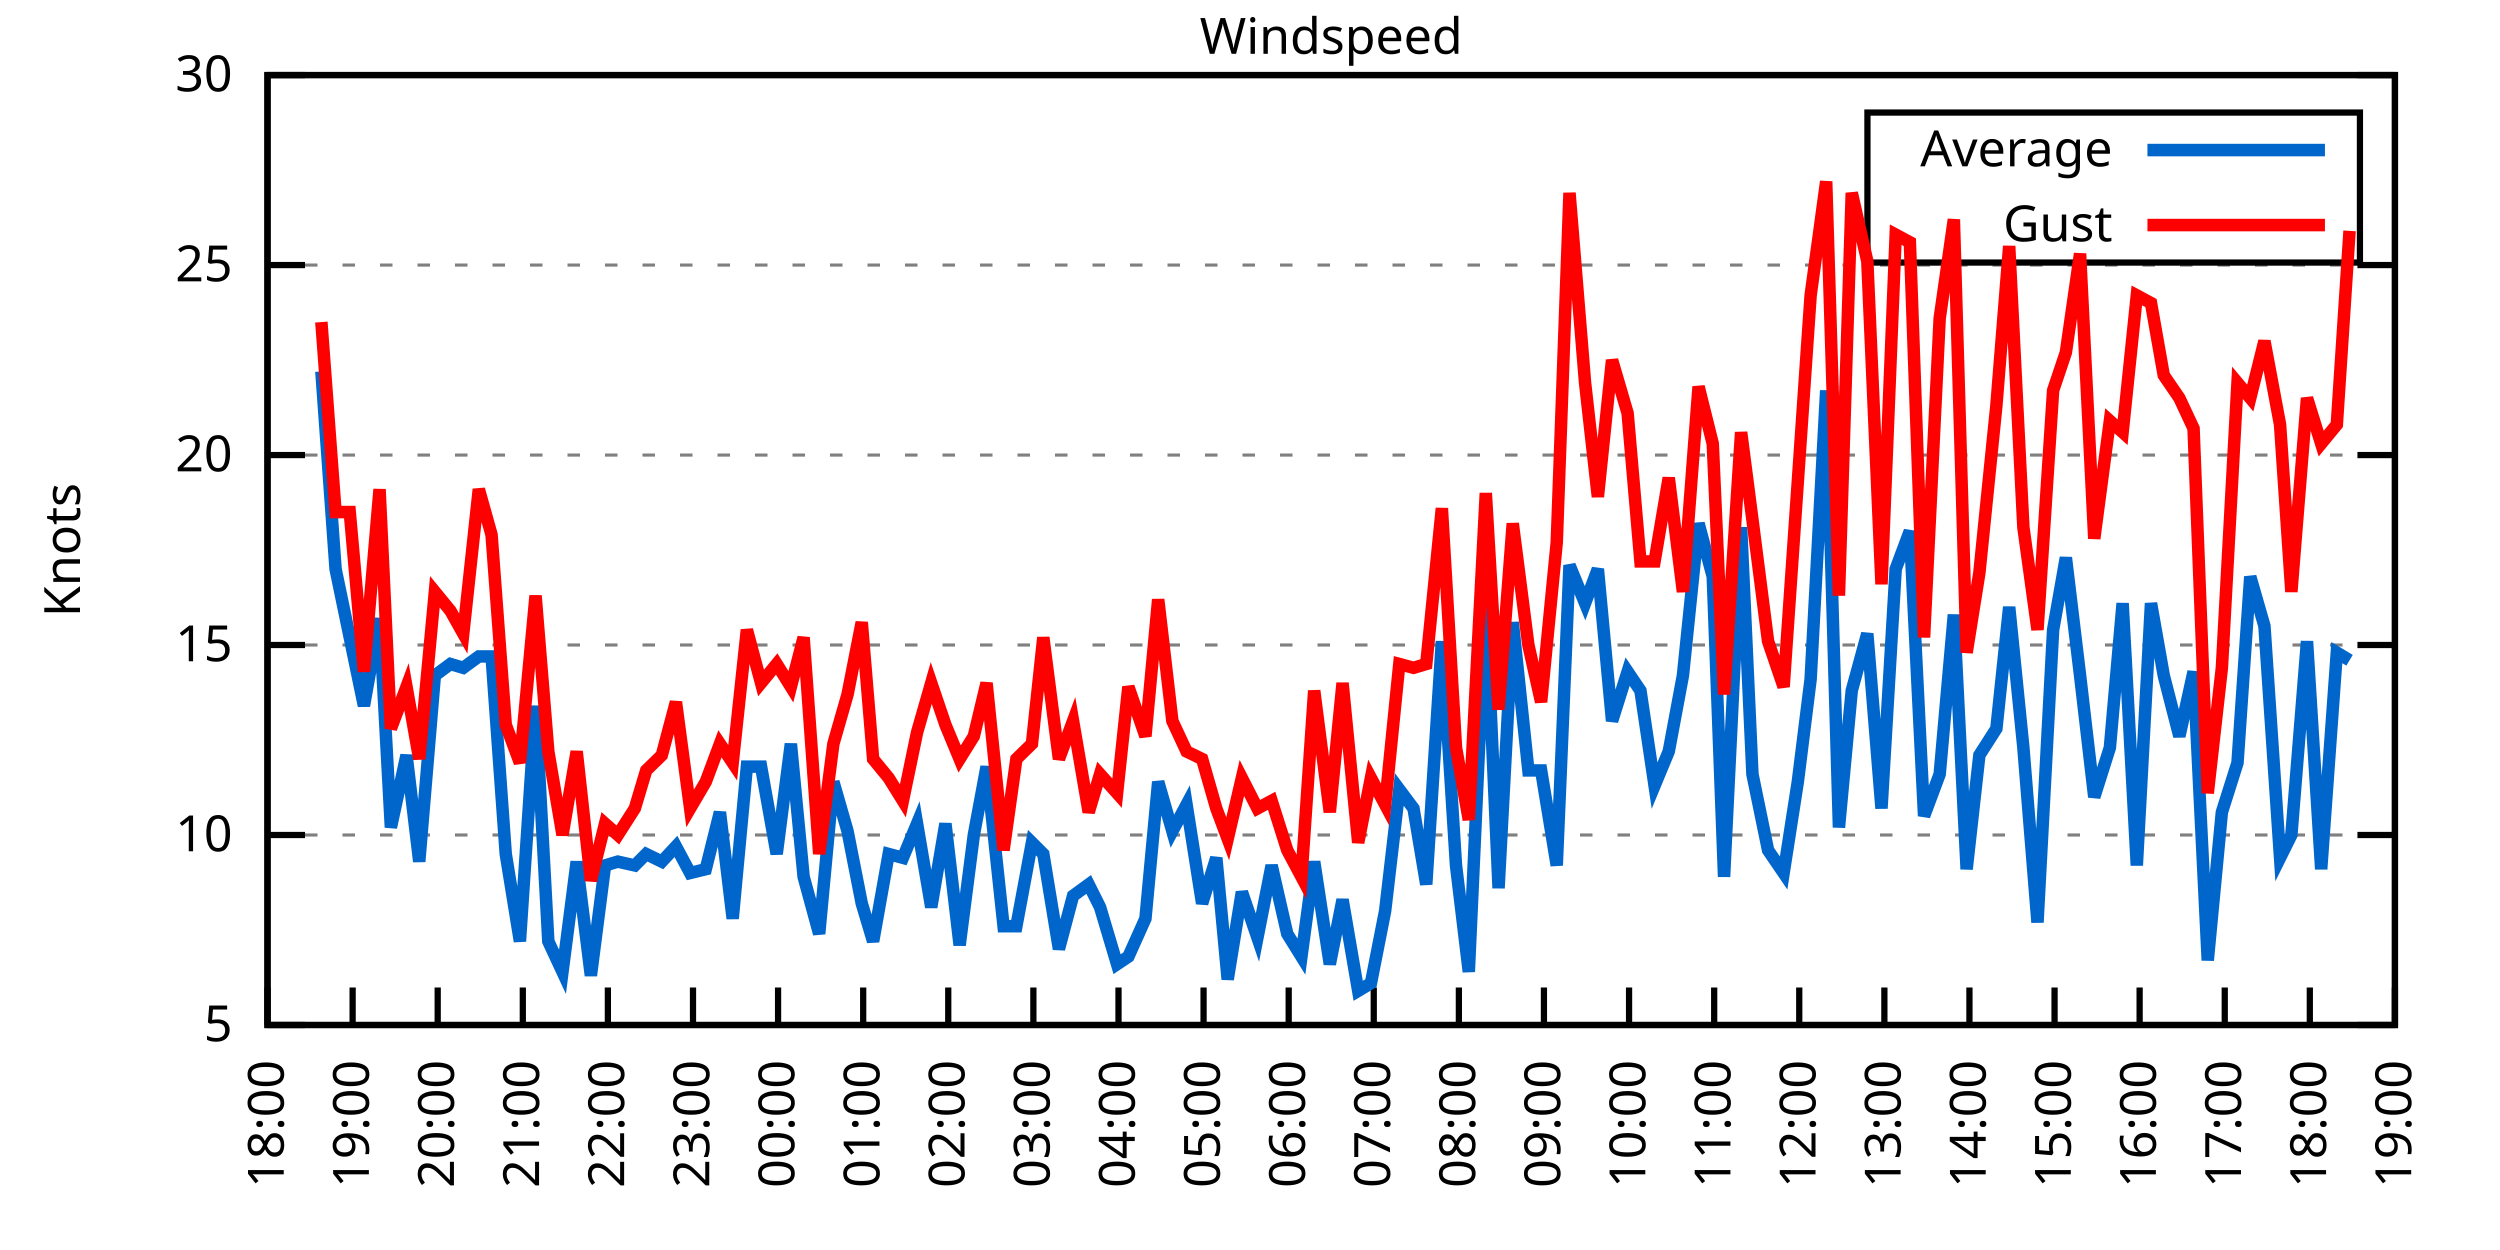
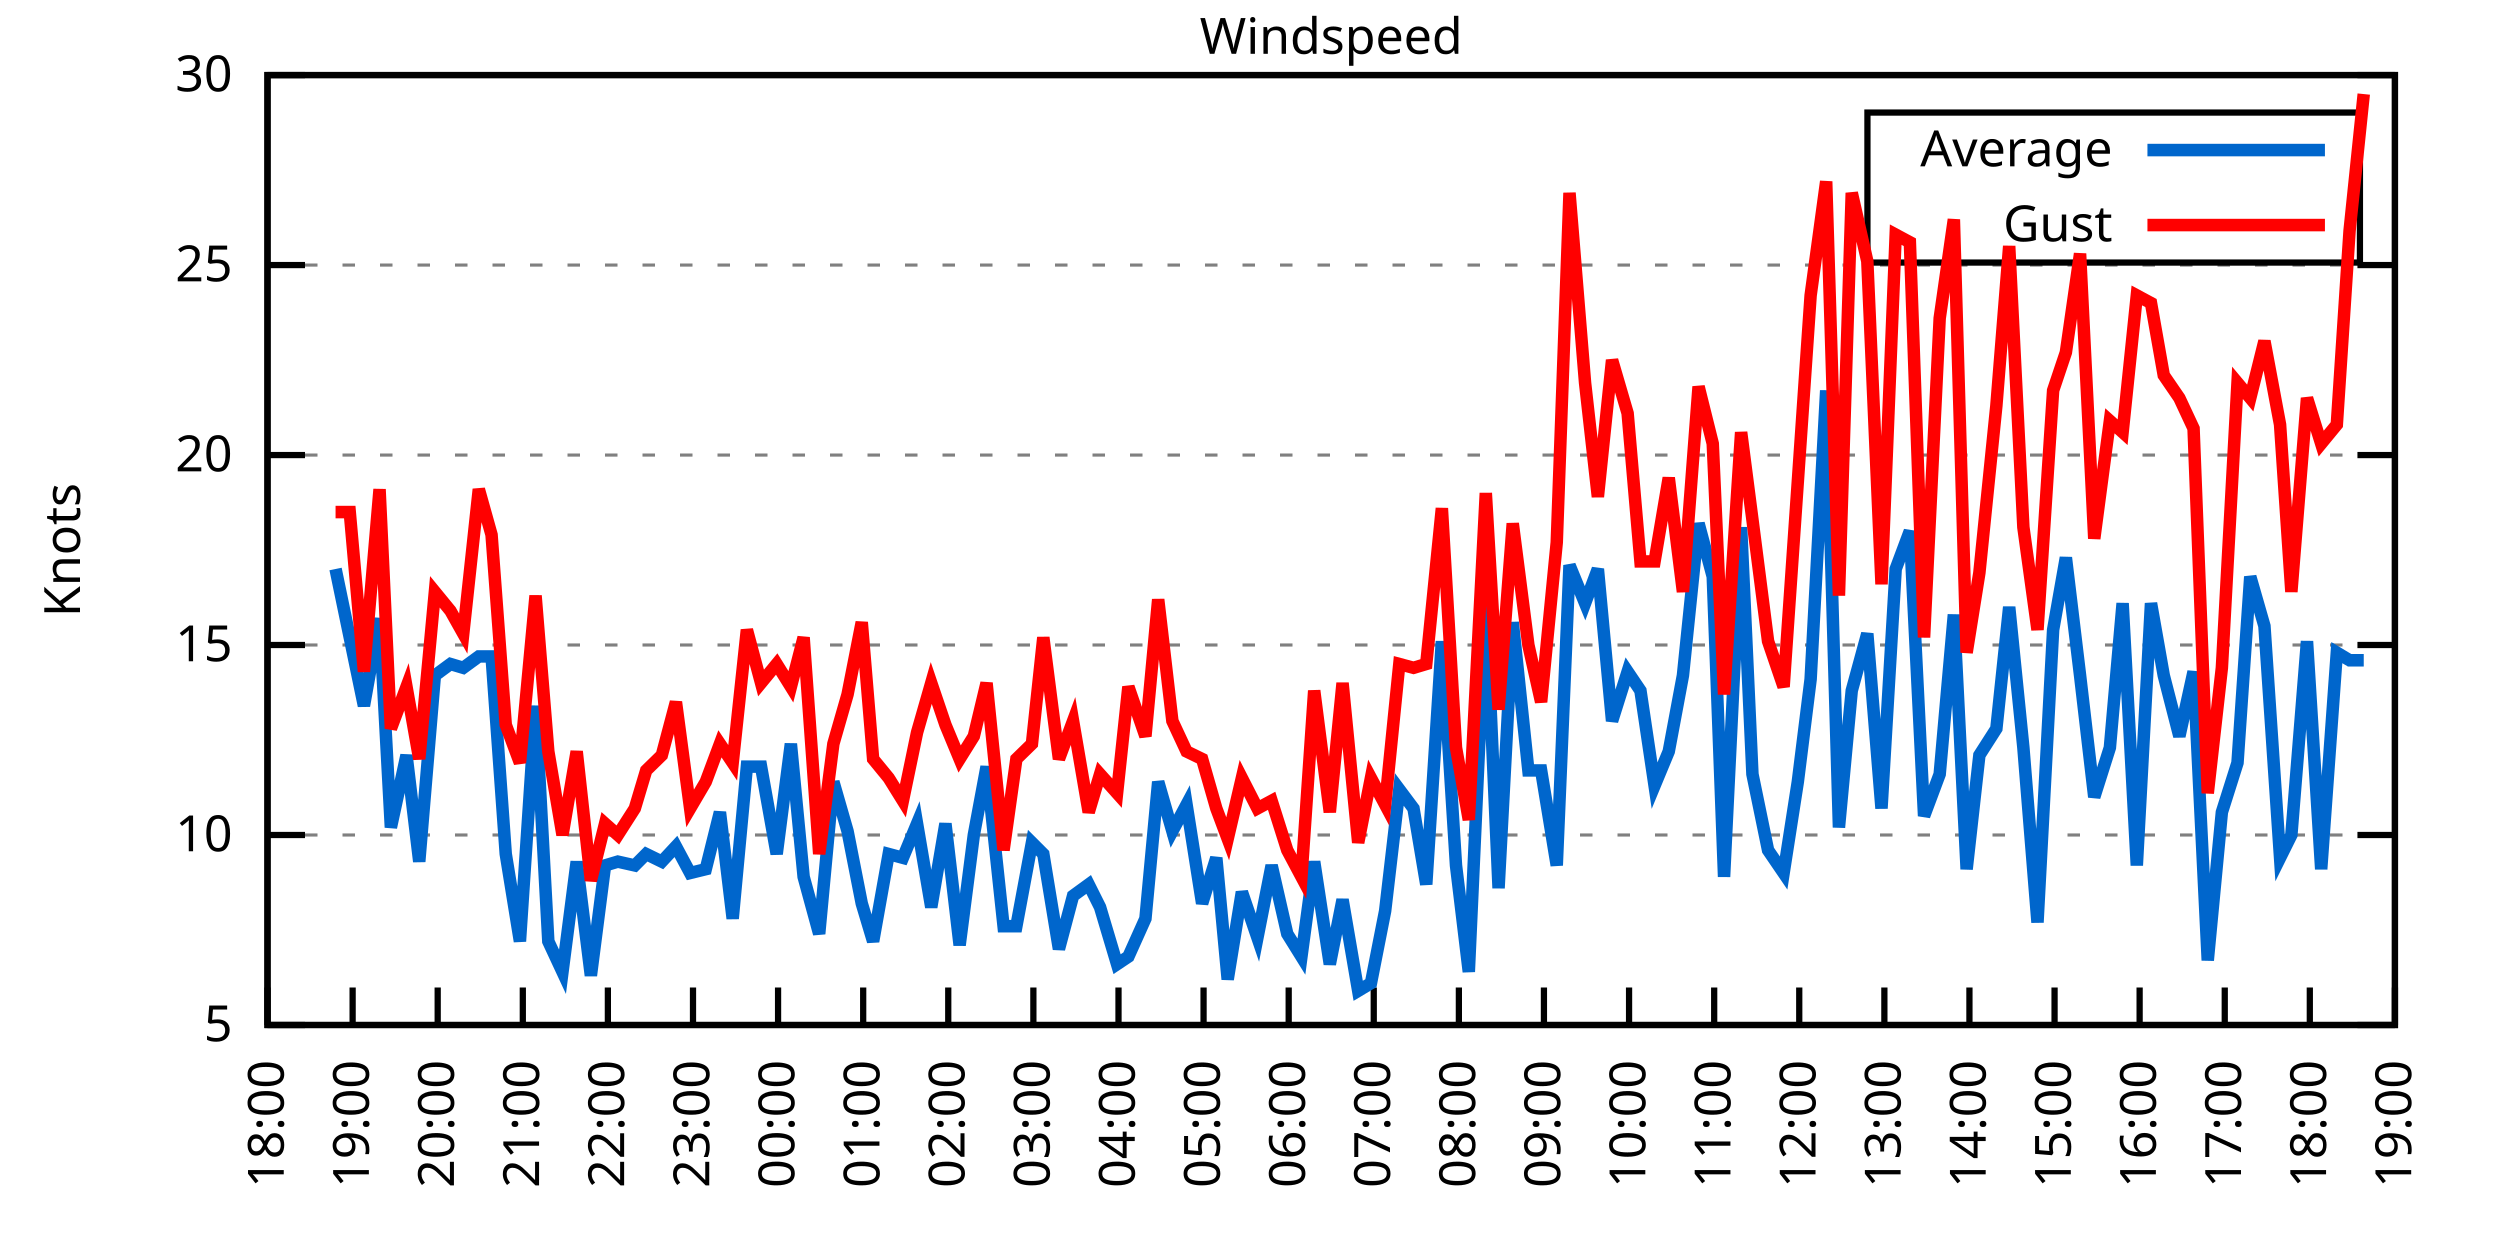
<svg xmlns="http://www.w3.org/2000/svg" xmlns:xlink="http://www.w3.org/1999/xlink" width="400" height="200" viewBox="0 0 400 200">
  <g id="gnuplot_canvas">
    <rect x="0" y="0" width="400" height="200" fill="none" />
    <defs>
      <circle id="gpDot" r="0.5" stroke-width="0.5" stroke="currentColor" />
      <path id="gpPt0" stroke-width="0.333" stroke="currentColor" d="M-1,0 h2 M0,-1 v2" />
      <path id="gpPt1" stroke-width="0.333" stroke="currentColor" d="M-1,-1 L1,1 M1,-1 L-1,1" />
      <path id="gpPt2" stroke-width="0.333" stroke="currentColor" d="M-1,0 L1,0 M0,-1 L0,1 M-1,-1 L1,1 M-1,1 L1,-1" />
      <rect id="gpPt3" stroke-width="0.333" stroke="currentColor" x="-1" y="-1" width="2" height="2" />
      <rect id="gpPt4" stroke-width="0.333" stroke="currentColor" fill="currentColor" x="-1" y="-1" width="2" height="2" />
      <circle id="gpPt5" stroke-width="0.333" stroke="currentColor" cx="0" cy="0" r="1" />
      <use xlink:href="#gpPt5" id="gpPt6" fill="currentColor" stroke="none" />
      <path id="gpPt7" stroke-width="0.333" stroke="currentColor" d="M0,-1.33 L-1.33,0.67 L1.33,0.67 z" />
      <use xlink:href="#gpPt7" id="gpPt8" fill="currentColor" stroke="none" />
      <use xlink:href="#gpPt7" id="gpPt9" stroke="currentColor" transform="rotate(180)" />
      <use xlink:href="#gpPt9" id="gpPt10" fill="currentColor" stroke="none" />
      <use xlink:href="#gpPt3" id="gpPt11" stroke="currentColor" transform="rotate(45)" />
      <use xlink:href="#gpPt11" id="gpPt12" fill="currentColor" stroke="none" />
      <path id="gpPt13" stroke-width="0.333" stroke="currentColor" d="M0,1.330 L1.265,0.411 L0.782,-1.067 L-0.782,-1.076 L-1.265,0.411 z" />
      <use xlink:href="#gpPt13" id="gpPt14" fill="currentColor" stroke="none" />
      <filter id="textbox" filterUnits="objectBoundingBox" x="0" y="0" height="1" width="1">
        <feFlood flood-color="white" flood-opacity="1" result="bgnd" />
        <feComposite in="SourceGraphic" in2="bgnd" operator="atop" />
      </filter>
      <filter id="greybox" filterUnits="objectBoundingBox" x="0" y="0" height="1" width="1">
        <feFlood flood-color="lightgrey" flood-opacity="1" result="grey" />
        <feComposite in="SourceGraphic" in2="grey" operator="atop" />
      </filter>
    </defs>
    <g fill="none" color="white" stroke="currentColor" stroke-width="1.00" stroke-linecap="butt" stroke-linejoin="miter">
</g>
    <g fill="none" color="black" stroke="currentColor" stroke-width="1.00" stroke-linecap="butt" stroke-linejoin="miter">
      <g stroke="none" shape-rendering="crispEdges">
        <polygon fill="rgb(255, 255, 255)" points="42.80,164.00 383.18,164.00 383.18,12.02 42.80,12.02 " />
      </g>
    </g>
    <g fill="none" color="black" stroke="currentColor" stroke-width="1.00" stroke-linecap="butt" stroke-linejoin="miter">
</g>
    <g fill="none" color="black" stroke="black" stroke-width="0.50" stroke-linecap="butt" stroke-linejoin="miter">
</g>
    <g fill="none" color="gray" stroke="currentColor" stroke-width="0.50" stroke-linecap="butt" stroke-linejoin="miter">
      <path stroke="gray" stroke-dasharray="2,4" class="gridline" d="M42.80,164.00 L383.19,164.00  " />
    </g>
    <g fill="none" color="gray" stroke="gray" stroke-width="1.00" stroke-linecap="butt" stroke-linejoin="miter">
</g>
    <g fill="none" color="black" stroke="currentColor" stroke-width="1.00" stroke-linecap="butt" stroke-linejoin="miter">
      <path stroke="black" d="M42.80,164.00 L48.80,164.00 M383.19,164.00 L377.19,164.00  " />
      <g transform="translate(37.20,166.60)" stroke="none" fill="black" font-family="Sans" font-size="8.00" text-anchor="end">
        <text>
          <tspan font-family="Sans"> 5</tspan>
        </text>
      </g>
    </g>
    <g fill="none" color="black" stroke="currentColor" stroke-width="1.00" stroke-linecap="butt" stroke-linejoin="miter">
</g>
    <g fill="none" color="black" stroke="black" stroke-width="0.50" stroke-linecap="butt" stroke-linejoin="miter">
</g>
    <g fill="none" color="gray" stroke="currentColor" stroke-width="0.50" stroke-linecap="butt" stroke-linejoin="miter">
      <path stroke="gray" stroke-dasharray="2,4" class="gridline" d="M42.80,133.60 L383.19,133.60  " />
    </g>
    <g fill="none" color="gray" stroke="gray" stroke-width="1.00" stroke-linecap="butt" stroke-linejoin="miter">
</g>
    <g fill="none" color="black" stroke="currentColor" stroke-width="1.00" stroke-linecap="butt" stroke-linejoin="miter">
      <path stroke="black" d="M42.80,133.60 L48.80,133.60 M383.19,133.60 L377.19,133.60  " />
      <g transform="translate(37.20,136.20)" stroke="none" fill="black" font-family="Sans" font-size="8.00" text-anchor="end">
        <text>
          <tspan font-family="Sans"> 10</tspan>
        </text>
      </g>
    </g>
    <g fill="none" color="black" stroke="currentColor" stroke-width="1.00" stroke-linecap="butt" stroke-linejoin="miter">
</g>
    <g fill="none" color="black" stroke="black" stroke-width="0.50" stroke-linecap="butt" stroke-linejoin="miter">
</g>
    <g fill="none" color="gray" stroke="currentColor" stroke-width="0.50" stroke-linecap="butt" stroke-linejoin="miter">
      <path stroke="gray" stroke-dasharray="2,4" class="gridline" d="M42.80,103.20 L383.19,103.20  " />
    </g>
    <g fill="none" color="gray" stroke="gray" stroke-width="1.00" stroke-linecap="butt" stroke-linejoin="miter">
</g>
    <g fill="none" color="black" stroke="currentColor" stroke-width="1.00" stroke-linecap="butt" stroke-linejoin="miter">
      <path stroke="black" d="M42.80,103.20 L48.80,103.20 M383.19,103.20 L377.19,103.20  " />
      <g transform="translate(37.20,105.80)" stroke="none" fill="black" font-family="Sans" font-size="8.00" text-anchor="end">
        <text>
          <tspan font-family="Sans"> 15</tspan>
        </text>
      </g>
    </g>
    <g fill="none" color="black" stroke="currentColor" stroke-width="1.00" stroke-linecap="butt" stroke-linejoin="miter">
</g>
    <g fill="none" color="black" stroke="black" stroke-width="0.50" stroke-linecap="butt" stroke-linejoin="miter">
</g>
    <g fill="none" color="gray" stroke="currentColor" stroke-width="0.50" stroke-linecap="butt" stroke-linejoin="miter">
      <path stroke="gray" stroke-dasharray="2,4" class="gridline" d="M42.80,72.81 L383.19,72.81  " />
    </g>
    <g fill="none" color="gray" stroke="gray" stroke-width="1.00" stroke-linecap="butt" stroke-linejoin="miter">
</g>
    <g fill="none" color="black" stroke="currentColor" stroke-width="1.00" stroke-linecap="butt" stroke-linejoin="miter">
      <path stroke="black" d="M42.80,72.81 L48.80,72.81 M383.19,72.81 L377.19,72.81  " />
      <g transform="translate(37.20,75.41)" stroke="none" fill="black" font-family="Sans" font-size="8.00" text-anchor="end">
        <text>
          <tspan font-family="Sans"> 20</tspan>
        </text>
      </g>
    </g>
    <g fill="none" color="black" stroke="currentColor" stroke-width="1.00" stroke-linecap="butt" stroke-linejoin="miter">
</g>
    <g fill="none" color="black" stroke="black" stroke-width="0.50" stroke-linecap="butt" stroke-linejoin="miter">
</g>
    <g fill="none" color="gray" stroke="currentColor" stroke-width="0.50" stroke-linecap="butt" stroke-linejoin="miter">
      <path stroke="gray" stroke-dasharray="2,4" class="gridline" d="M42.80,42.41 L383.19,42.41  " />
    </g>
    <g fill="none" color="gray" stroke="gray" stroke-width="1.00" stroke-linecap="butt" stroke-linejoin="miter">
</g>
    <g fill="none" color="black" stroke="currentColor" stroke-width="1.00" stroke-linecap="butt" stroke-linejoin="miter">
      <path stroke="black" d="M42.80,42.41 L48.80,42.41 M383.19,42.41 L377.19,42.41  " />
      <g transform="translate(37.20,45.01)" stroke="none" fill="black" font-family="Sans" font-size="8.00" text-anchor="end">
        <text>
          <tspan font-family="Sans"> 25</tspan>
        </text>
      </g>
    </g>
    <g fill="none" color="black" stroke="currentColor" stroke-width="1.00" stroke-linecap="butt" stroke-linejoin="miter">
</g>
    <g fill="none" color="black" stroke="black" stroke-width="0.50" stroke-linecap="butt" stroke-linejoin="miter">
</g>
    <g fill="none" color="gray" stroke="currentColor" stroke-width="0.50" stroke-linecap="butt" stroke-linejoin="miter">
      <path stroke="gray" stroke-dasharray="2,4" class="gridline" d="M42.80,12.01 L383.19,12.01  " />
    </g>
    <g fill="none" color="gray" stroke="gray" stroke-width="1.00" stroke-linecap="butt" stroke-linejoin="miter">
</g>
    <g fill="none" color="black" stroke="currentColor" stroke-width="1.00" stroke-linecap="butt" stroke-linejoin="miter">
      <path stroke="black" d="M42.80,12.01 L48.80,12.01 M383.19,12.01 L377.19,12.01  " />
      <g transform="translate(37.20,14.61)" stroke="none" fill="black" font-family="Sans" font-size="8.00" text-anchor="end">
        <text>
          <tspan font-family="Sans"> 30</tspan>
        </text>
      </g>
    </g>
    <g fill="none" color="black" stroke="currentColor" stroke-width="1.00" stroke-linecap="butt" stroke-linejoin="miter">
      <path stroke="black" d="M42.80,164.00 L42.80,158.00  " />
      <g transform="translate(45.40,169.60) rotate(270.00)" stroke="none" fill="black" font-family="Sans" font-size="8.00" text-anchor="end">
        <text>
          <tspan font-family="Sans">18:00</tspan>
        </text>
      </g>
    </g>
    <g fill="none" color="black" stroke="currentColor" stroke-width="1.00" stroke-linecap="butt" stroke-linejoin="miter">
      <path stroke="black" d="M56.42,164.00 L56.42,158.00  " />
      <g transform="translate(59.02,169.60) rotate(270.00)" stroke="none" fill="black" font-family="Sans" font-size="8.00" text-anchor="end">
        <text>
          <tspan font-family="Sans">19:00</tspan>
        </text>
      </g>
    </g>
    <g fill="none" color="black" stroke="currentColor" stroke-width="1.00" stroke-linecap="butt" stroke-linejoin="miter">
      <path stroke="black" d="M70.03,164.00 L70.03,158.00  " />
      <g transform="translate(72.63,169.60) rotate(270.00)" stroke="none" fill="black" font-family="Sans" font-size="8.00" text-anchor="end">
        <text>
          <tspan font-family="Sans">20:00</tspan>
        </text>
      </g>
    </g>
    <g fill="none" color="black" stroke="currentColor" stroke-width="1.00" stroke-linecap="butt" stroke-linejoin="miter">
      <path stroke="black" d="M83.65,164.00 L83.65,158.00  " />
      <g transform="translate(86.25,169.60) rotate(270.00)" stroke="none" fill="black" font-family="Sans" font-size="8.00" text-anchor="end">
        <text>
          <tspan font-family="Sans">21:00</tspan>
        </text>
      </g>
    </g>
    <g fill="none" color="black" stroke="currentColor" stroke-width="1.00" stroke-linecap="butt" stroke-linejoin="miter">
      <path stroke="black" d="M97.26,164.00 L97.26,158.00  " />
      <g transform="translate(99.86,169.60) rotate(270.00)" stroke="none" fill="black" font-family="Sans" font-size="8.00" text-anchor="end">
        <text>
          <tspan font-family="Sans">22:00</tspan>
        </text>
      </g>
    </g>
    <g fill="none" color="black" stroke="currentColor" stroke-width="1.00" stroke-linecap="butt" stroke-linejoin="miter">
      <path stroke="black" d="M110.88,164.00 L110.88,158.00  " />
      <g transform="translate(113.48,169.60) rotate(270.00)" stroke="none" fill="black" font-family="Sans" font-size="8.00" text-anchor="end">
        <text>
          <tspan font-family="Sans">23:00</tspan>
        </text>
      </g>
    </g>
    <g fill="none" color="black" stroke="currentColor" stroke-width="1.00" stroke-linecap="butt" stroke-linejoin="miter">
      <path stroke="black" d="M124.49,164.00 L124.49,158.00  " />
      <g transform="translate(127.09,169.60) rotate(270.00)" stroke="none" fill="black" font-family="Sans" font-size="8.00" text-anchor="end">
        <text>
          <tspan font-family="Sans">00:00</tspan>
        </text>
      </g>
    </g>
    <g fill="none" color="black" stroke="currentColor" stroke-width="1.00" stroke-linecap="butt" stroke-linejoin="miter">
      <path stroke="black" d="M138.11,164.00 L138.11,158.00  " />
      <g transform="translate(140.71,169.60) rotate(270.00)" stroke="none" fill="black" font-family="Sans" font-size="8.00" text-anchor="end">
        <text>
          <tspan font-family="Sans">01:00</tspan>
        </text>
      </g>
    </g>
    <g fill="none" color="black" stroke="currentColor" stroke-width="1.00" stroke-linecap="butt" stroke-linejoin="miter">
      <path stroke="black" d="M151.72,164.00 L151.72,158.00  " />
      <g transform="translate(154.32,169.60) rotate(270.00)" stroke="none" fill="black" font-family="Sans" font-size="8.00" text-anchor="end">
        <text>
          <tspan font-family="Sans">02:00</tspan>
        </text>
      </g>
    </g>
    <g fill="none" color="black" stroke="currentColor" stroke-width="1.00" stroke-linecap="butt" stroke-linejoin="miter">
      <path stroke="black" d="M165.34,164.00 L165.34,158.00  " />
      <g transform="translate(167.94,169.60) rotate(270.00)" stroke="none" fill="black" font-family="Sans" font-size="8.00" text-anchor="end">
        <text>
          <tspan font-family="Sans">03:00</tspan>
        </text>
      </g>
    </g>
    <g fill="none" color="black" stroke="currentColor" stroke-width="1.00" stroke-linecap="butt" stroke-linejoin="miter">
      <path stroke="black" d="M178.96,164.00 L178.96,158.00  " />
      <g transform="translate(181.56,169.60) rotate(270.00)" stroke="none" fill="black" font-family="Sans" font-size="8.00" text-anchor="end">
        <text>
          <tspan font-family="Sans">04:00</tspan>
        </text>
      </g>
    </g>
    <g fill="none" color="black" stroke="currentColor" stroke-width="1.00" stroke-linecap="butt" stroke-linejoin="miter">
      <path stroke="black" d="M192.57,164.00 L192.57,158.00  " />
      <g transform="translate(195.17,169.60) rotate(270.00)" stroke="none" fill="black" font-family="Sans" font-size="8.00" text-anchor="end">
        <text>
          <tspan font-family="Sans">05:00</tspan>
        </text>
      </g>
    </g>
    <g fill="none" color="black" stroke="currentColor" stroke-width="1.00" stroke-linecap="butt" stroke-linejoin="miter">
      <path stroke="black" d="M206.19,164.00 L206.19,158.00  " />
      <g transform="translate(208.79,169.60) rotate(270.00)" stroke="none" fill="black" font-family="Sans" font-size="8.00" text-anchor="end">
        <text>
          <tspan font-family="Sans">06:00</tspan>
        </text>
      </g>
    </g>
    <g fill="none" color="black" stroke="currentColor" stroke-width="1.00" stroke-linecap="butt" stroke-linejoin="miter">
      <path stroke="black" d="M219.80,164.00 L219.80,158.00  " />
      <g transform="translate(222.40,169.60) rotate(270.00)" stroke="none" fill="black" font-family="Sans" font-size="8.00" text-anchor="end">
        <text>
          <tspan font-family="Sans">07:00</tspan>
        </text>
      </g>
    </g>
    <g fill="none" color="black" stroke="currentColor" stroke-width="1.00" stroke-linecap="butt" stroke-linejoin="miter">
      <path stroke="black" d="M233.42,164.00 L233.42,158.00  " />
      <g transform="translate(236.02,169.60) rotate(270.00)" stroke="none" fill="black" font-family="Sans" font-size="8.00" text-anchor="end">
        <text>
          <tspan font-family="Sans">08:00</tspan>
        </text>
      </g>
    </g>
    <g fill="none" color="black" stroke="currentColor" stroke-width="1.00" stroke-linecap="butt" stroke-linejoin="miter">
      <path stroke="black" d="M247.03,164.00 L247.03,158.00  " />
      <g transform="translate(249.63,169.60) rotate(270.00)" stroke="none" fill="black" font-family="Sans" font-size="8.00" text-anchor="end">
        <text>
          <tspan font-family="Sans">09:00</tspan>
        </text>
      </g>
    </g>
    <g fill="none" color="black" stroke="currentColor" stroke-width="1.00" stroke-linecap="butt" stroke-linejoin="miter">
      <path stroke="black" d="M260.65,164.00 L260.65,158.00  " />
      <g transform="translate(263.25,169.60) rotate(270.00)" stroke="none" fill="black" font-family="Sans" font-size="8.00" text-anchor="end">
        <text>
          <tspan font-family="Sans">10:00</tspan>
        </text>
      </g>
    </g>
    <g fill="none" color="black" stroke="currentColor" stroke-width="1.00" stroke-linecap="butt" stroke-linejoin="miter">
      <path stroke="black" d="M274.27,164.00 L274.27,158.00  " />
      <g transform="translate(276.87,169.60) rotate(270.00)" stroke="none" fill="black" font-family="Sans" font-size="8.00" text-anchor="end">
        <text>
          <tspan font-family="Sans">11:00</tspan>
        </text>
      </g>
    </g>
    <g fill="none" color="black" stroke="currentColor" stroke-width="1.00" stroke-linecap="butt" stroke-linejoin="miter">
      <path stroke="black" d="M287.88,164.00 L287.88,158.00  " />
      <g transform="translate(290.48,169.60) rotate(270.00)" stroke="none" fill="black" font-family="Sans" font-size="8.00" text-anchor="end">
        <text>
          <tspan font-family="Sans">12:00</tspan>
        </text>
      </g>
    </g>
    <g fill="none" color="black" stroke="currentColor" stroke-width="1.00" stroke-linecap="butt" stroke-linejoin="miter">
      <path stroke="black" d="M301.50,164.00 L301.50,158.00  " />
      <g transform="translate(304.10,169.60) rotate(270.00)" stroke="none" fill="black" font-family="Sans" font-size="8.00" text-anchor="end">
        <text>
          <tspan font-family="Sans">13:00</tspan>
        </text>
      </g>
    </g>
    <g fill="none" color="black" stroke="currentColor" stroke-width="1.00" stroke-linecap="butt" stroke-linejoin="miter">
      <path stroke="black" d="M315.11,164.00 L315.11,158.00  " />
      <g transform="translate(317.71,169.60) rotate(270.00)" stroke="none" fill="black" font-family="Sans" font-size="8.00" text-anchor="end">
        <text>
          <tspan font-family="Sans">14:00</tspan>
        </text>
      </g>
    </g>
    <g fill="none" color="black" stroke="currentColor" stroke-width="1.00" stroke-linecap="butt" stroke-linejoin="miter">
      <path stroke="black" d="M328.73,164.00 L328.73,158.00  " />
      <g transform="translate(331.33,169.60) rotate(270.00)" stroke="none" fill="black" font-family="Sans" font-size="8.00" text-anchor="end">
        <text>
          <tspan font-family="Sans">15:00</tspan>
        </text>
      </g>
    </g>
    <g fill="none" color="black" stroke="currentColor" stroke-width="1.00" stroke-linecap="butt" stroke-linejoin="miter">
      <path stroke="black" d="M342.34,164.00 L342.34,158.00  " />
      <g transform="translate(344.94,169.60) rotate(270.00)" stroke="none" fill="black" font-family="Sans" font-size="8.00" text-anchor="end">
        <text>
          <tspan font-family="Sans">16:00</tspan>
        </text>
      </g>
    </g>
    <g fill="none" color="black" stroke="currentColor" stroke-width="1.00" stroke-linecap="butt" stroke-linejoin="miter">
      <path stroke="black" d="M355.96,164.00 L355.96,158.00  " />
      <g transform="translate(358.56,169.60) rotate(270.00)" stroke="none" fill="black" font-family="Sans" font-size="8.00" text-anchor="end">
        <text>
          <tspan font-family="Sans">17:00</tspan>
        </text>
      </g>
    </g>
    <g fill="none" color="black" stroke="currentColor" stroke-width="1.00" stroke-linecap="butt" stroke-linejoin="miter">
      <path stroke="black" d="M369.57,164.00 L369.57,158.00  " />
      <g transform="translate(372.17,169.60) rotate(270.00)" stroke="none" fill="black" font-family="Sans" font-size="8.00" text-anchor="end">
        <text>
          <tspan font-family="Sans">18:00</tspan>
        </text>
      </g>
    </g>
    <g fill="none" color="black" stroke="currentColor" stroke-width="1.00" stroke-linecap="butt" stroke-linejoin="miter">
      <path stroke="black" d="M383.19,164.00 L383.19,158.00  " />
      <g transform="translate(385.79,169.60) rotate(270.00)" stroke="none" fill="black" font-family="Sans" font-size="8.00" text-anchor="end">
        <text>
          <tspan font-family="Sans">19:00</tspan>
        </text>
      </g>
    </g>
    <g fill="none" color="black" stroke="currentColor" stroke-width="1.00" stroke-linecap="butt" stroke-linejoin="miter">
</g>
    <g fill="none" color="black" stroke="currentColor" stroke-width="1.00" stroke-linecap="butt" stroke-linejoin="miter">
      <path stroke="black" d="M42.80,12.01 L42.80,164.00 L383.19,164.00 L383.19,12.01 L42.80,12.01 Z  " />
    </g>
    <g fill="none" color="black" stroke="currentColor" stroke-width="1.00" stroke-linecap="butt" stroke-linejoin="miter">
</g>
    <g fill="none" color="black" stroke="currentColor" stroke-width="1.00" stroke-linecap="butt" stroke-linejoin="miter">
      <path stroke="black" d="M298.79,42.01 L298.79,18.01 L377.59,18.01 L377.59,42.01 L298.79,42.01 Z  " />
    </g>
    <g id="Windspeed_plot_1">
      <g fill="none" color="white" stroke="black" stroke-width="2.00" stroke-linecap="butt" stroke-linejoin="miter">
</g>
      <g fill="none" color="black" stroke="currentColor" stroke-width="2.00" stroke-linecap="butt" stroke-linejoin="miter">
        <g transform="translate(337.99,26.61)" stroke="none" fill="black" font-family="Sans" font-size="8.00" text-anchor="end">
          <text>
            <tspan font-family="Sans">Average</tspan>
          </text>
        </g>
      </g>
      <g fill="none" color="black" stroke="currentColor" stroke-width="2.00" stroke-linecap="butt" stroke-linejoin="miter">
-         <path stroke="rgb(  0, 102, 204)" d="M343.59,24.01 L371.99,24.01 M51.42,59.43 L53.69,91.04 L55.96,101.99 L58.23,112.93 L60.73,98.95 L62.54,132.39   L65.04,120.83 L67.08,137.86 L69.58,108.07 L72.07,106.24 L74.12,106.85 L76.61,105.03 L78.65,105.03 L80.92,136.64   L83.19,150.62 L85.69,112.93 L87.73,150.62 L90.00,155.49 L92.27,137.86 L94.54,156.10 L96.81,138.47 L98.85,137.86   L101.57,138.47 L103.39,136.64 L105.89,137.86 L108.15,135.43 L110.42,139.68 L112.92,139.07 L115.19,129.95 L117.23,146.98   L119.50,122.66 L121.77,122.66 L124.27,136.64 L126.54,119.01 L128.58,140.29 L131.07,149.41 L133.34,125.09 L135.61,132.99   L137.88,144.55 L139.70,150.62 L142.19,136.64 L144.46,137.25 L146.73,131.78 L149.00,145.15 L151.27,131.78 L153.54,151.23   L155.81,133.60 L157.85,122.66 L160.57,148.19 L162.62,148.19 L165.11,134.82 L166.93,136.64 L169.43,151.84 L171.69,143.33   L174.19,141.51 L176.01,145.15 L178.73,154.27 L180.54,153.06 L183.27,146.98 L185.31,125.09 L187.58,132.99 L189.85,128.74   L192.34,144.55 L194.61,137.25 L196.43,156.70 L198.70,142.72 L201.19,150.02 L203.46,138.47 L205.96,149.41 L208.23,153.06   L210.27,137.86 L212.77,154.27 L214.81,143.94 L217.31,158.53 L219.35,157.31 L221.62,145.76 L223.89,126.31 L226.16,129.35   L228.20,141.51 L230.70,102.60 L232.96,138.47 L235.01,155.49 L237.73,95.91 L239.77,142.11 L242.04,99.56 L244.54,123.27   L246.58,123.27 L249.08,138.47 L251.12,90.44 L253.61,96.52 L255.66,91.04 L257.93,115.36 L260.42,107.46 L262.47,110.50   L264.73,125.70 L267.00,120.23 L269.27,108.07 L271.77,83.75 L274.04,92.26 L275.85,140.29 L278.58,84.36 L280.39,123.87   L282.89,136.03 L285.38,139.68 L287.65,125.09 L289.70,108.68 L292.19,62.47 L294.23,132.39 L296.28,110.50 L298.77,101.38   L301.04,129.35 L303.31,91.04 L305.58,84.97 L307.85,130.56 L310.35,123.87 L312.62,98.34 L314.66,139.07 L316.70,120.83   L319.42,116.58 L321.47,97.12 L323.74,119.62 L326.00,147.59 L328.50,100.77 L330.54,89.22 L332.81,108.07 L335.08,127.52   L337.58,119.62 L339.62,96.52 L341.89,138.47 L344.16,96.52 L346.20,108.07 L348.70,117.80 L350.97,107.46 L353.24,153.66   L355.50,129.95 L358.00,122.05 L360.04,92.26 L362.31,100.16 L364.81,137.25 L366.62,133.60 L369.12,102.60 L371.39,139.07   L373.89,104.42 L375.93,105.64  " />
+         <path stroke="rgb(  0, 102, 204)" d="M343.59,24.01 L371.99,24.01 M53.69,91.04 L55.96,101.99 L58.23,112.93 L60.73,98.95 L62.54,132.39 L65.04,120.83   L67.08,137.86 L69.58,108.07 L72.07,106.24 L74.12,106.85 L76.61,105.03 L78.65,105.03 L80.92,136.64 L83.19,150.62   L85.69,112.93 L87.73,150.62 L90.00,155.49 L92.27,137.86 L94.54,156.10 L96.81,138.47 L98.85,137.86 L101.57,138.47   L103.39,136.64 L105.89,137.86 L108.15,135.43 L110.42,139.68 L112.92,139.07 L115.19,129.95 L117.23,146.98 L119.50,122.66   L121.77,122.66 L124.27,136.64 L126.54,119.01 L128.58,140.29 L131.07,149.41 L133.34,125.09 L135.61,132.99 L137.88,144.55   L139.70,150.62 L142.19,136.64 L144.46,137.25 L146.73,131.78 L149.00,145.15 L151.27,131.78 L153.54,151.23 L155.81,133.60   L157.85,122.66 L160.57,148.19 L162.62,148.19 L165.11,134.82 L166.93,136.64 L169.43,151.84 L171.69,143.33 L174.19,141.51   L176.01,145.15 L178.73,154.27 L180.54,153.06 L183.27,146.98 L185.31,125.09 L187.58,132.99 L189.85,128.74 L192.34,144.55   L194.61,137.25 L196.43,156.70 L198.70,142.72 L201.19,150.02 L203.46,138.47 L205.96,149.41 L208.23,153.06 L210.27,137.86   L212.77,154.27 L214.81,143.94 L217.31,158.53 L219.35,157.31 L221.62,145.76 L223.89,126.31 L226.16,129.35 L228.20,141.51   L230.70,102.60 L232.96,138.47 L235.01,155.49 L237.73,95.91 L239.77,142.11 L242.04,99.56 L244.54,123.27 L246.58,123.27   L249.08,138.47 L251.12,90.44 L253.61,96.52 L255.66,91.04 L257.93,115.36 L260.42,107.46 L262.47,110.50 L264.73,125.70   L267.00,120.23 L269.27,108.07 L271.77,83.75 L274.04,92.26 L275.85,140.29 L278.58,84.36 L280.39,123.87 L282.89,136.03   L285.38,139.68 L287.65,125.09 L289.70,108.68 L292.19,62.47 L294.23,132.39 L296.28,110.50 L298.77,101.38 L301.04,129.35   L303.31,91.04 L305.58,84.97 L307.85,130.56 L310.35,123.87 L312.62,98.34 L314.66,139.07 L316.70,120.83 L319.42,116.58   L321.47,97.12 L323.74,119.62 L326.00,147.59 L328.50,100.77 L330.54,89.22 L332.81,108.07 L335.08,127.52 L337.58,119.62   L339.62,96.52 L341.89,138.47 L344.16,96.52 L346.20,108.07 L348.70,117.80 L350.97,107.46 L353.24,153.66 L355.50,129.95   L358.00,122.05 L360.04,92.26 L362.31,100.16 L364.81,137.25 L366.62,133.60 L369.12,102.60 L371.39,139.07 L373.89,104.42   L375.93,105.64 L378.20,105.64  " />
      </g>
    </g>
    <g id="Windspeed_plot_2">
      <g fill="none" color="black" stroke="currentColor" stroke-width="2.00" stroke-linecap="butt" stroke-linejoin="miter">
        <g transform="translate(337.99,38.61)" stroke="none" fill="black" font-family="Sans" font-size="8.00" text-anchor="end">
          <text>
            <tspan font-family="Sans">Gust</tspan>
          </text>
        </g>
      </g>
      <g fill="none" color="black" stroke="currentColor" stroke-width="2.00" stroke-linecap="butt" stroke-linejoin="miter">
-         <path stroke="rgb(255,   0,   0)" d="M343.59,36.01 L371.99,36.01 M51.42,51.53 L53.69,81.93 L55.96,81.93 L58.23,107.46 L60.73,78.28 L62.54,116.58   L65.04,109.89 L67.08,121.44 L69.58,94.69 L72.07,97.73 L74.12,101.38 L76.61,78.28 L78.65,85.57 L80.92,115.97   L83.19,122.05 L85.69,95.30 L87.73,120.23 L90.00,133.60 L92.27,120.23 L94.54,140.90 L96.81,131.78 L98.85,133.60   L101.57,129.35 L103.39,123.27 L105.89,120.83 L108.15,112.32 L110.42,129.35 L112.92,125.09 L115.19,119.01 L117.23,122.05   L119.50,100.77 L121.77,109.28 L124.27,106.24 L126.54,109.89 L128.58,101.99 L131.07,136.64 L133.34,119.01 L135.61,111.11   L137.88,99.56 L139.70,121.44 L142.19,124.48 L144.46,128.13 L146.73,117.19 L149.00,109.28 L151.27,115.97 L153.54,121.44   L155.81,117.80 L157.85,109.28 L160.57,136.03 L162.62,121.44 L165.11,119.01 L166.93,101.99 L169.43,121.44 L171.69,115.36   L174.19,129.95 L176.01,123.87 L178.73,126.91 L180.54,109.89 L183.27,117.80 L185.31,95.91 L187.58,115.36 L189.85,120.23   L192.34,121.44 L194.61,129.35 L196.43,134.21 L198.70,124.48 L201.19,129.35 L203.46,128.13 L205.96,136.03 L208.23,140.29   L210.27,110.50 L212.77,129.95 L214.81,109.28 L217.31,134.82 L219.35,124.48 L221.62,128.74 L223.89,106.24 L226.16,106.85   L228.20,106.24 L230.70,81.32 L232.96,119.62 L235.01,131.17 L237.73,78.89 L239.77,113.54 L242.04,83.75 L244.54,103.20   L246.58,112.32 L249.08,86.79 L251.12,30.86 L253.61,61.25 L255.66,79.49 L257.93,57.61 L260.42,66.12 L262.47,89.83   L264.73,89.83 L267.00,76.45 L269.27,94.69 L271.77,61.86 L274.04,70.98 L275.85,111.11 L278.58,69.16 L280.39,83.14   L282.89,102.60 L285.38,109.89 L287.65,77.06 L289.70,47.27 L292.19,29.03 L294.23,95.30 L296.28,30.86 L298.77,41.80   L301.04,93.48 L303.31,37.54 L305.58,38.76 L307.85,101.99 L310.35,50.92 L312.62,35.11 L314.66,104.42 L316.70,91.65   L319.42,64.90 L321.47,39.37 L323.74,84.36 L326.00,100.77 L328.50,62.47 L330.54,56.39 L332.81,40.58 L335.08,86.18   L337.58,67.33 L339.62,69.16 L341.89,47.27 L344.16,48.49 L346.20,60.04 L348.70,63.69 L350.97,68.55 L353.24,126.91   L355.50,106.85 L358.00,61.25 L360.04,63.69 L362.31,54.57 L364.81,67.94 L366.62,94.69 L369.12,63.69 L371.39,70.98   L373.89,67.94 L375.93,36.94  " />
+         <path stroke="rgb(255,   0,   0)" d="M343.59,36.01 L371.99,36.01 M53.69,81.93 L55.96,81.93 L58.23,107.46 L60.73,78.28 L62.54,116.58 L65.04,109.89   L67.08,121.44 L69.58,94.69 L72.07,97.73 L74.12,101.38 L76.61,78.28 L78.65,85.57 L80.92,115.97 L83.19,122.05   L85.69,95.30 L87.73,120.23 L90.00,133.60 L92.27,120.23 L94.54,140.90 L96.81,131.78 L98.85,133.60 L101.57,129.35   L103.39,123.27 L105.89,120.83 L108.15,112.32 L110.42,129.35 L112.92,125.09 L115.19,119.01 L117.23,122.05 L119.50,100.77   L121.77,109.28 L124.27,106.24 L126.54,109.89 L128.58,101.99 L131.07,136.64 L133.34,119.01 L135.61,111.11 L137.88,99.56   L139.70,121.44 L142.19,124.48 L144.46,128.13 L146.73,117.19 L149.00,109.28 L151.27,115.97 L153.54,121.44 L155.81,117.80   L157.85,109.28 L160.57,136.03 L162.62,121.44 L165.11,119.01 L166.93,101.99 L169.43,121.44 L171.69,115.36 L174.19,129.95   L176.01,123.87 L178.73,126.91 L180.54,109.89 L183.27,117.80 L185.31,95.91 L187.58,115.36 L189.85,120.23 L192.34,121.44   L194.61,129.35 L196.43,134.21 L198.70,124.48 L201.19,129.35 L203.46,128.13 L205.96,136.03 L208.23,140.29 L210.27,110.50   L212.77,129.95 L214.81,109.28 L217.31,134.82 L219.35,124.48 L221.62,128.74 L223.89,106.24 L226.16,106.85 L228.20,106.24   L230.70,81.32 L232.96,119.62 L235.01,131.17 L237.73,78.89 L239.77,113.54 L242.04,83.75 L244.54,103.20 L246.58,112.32   L249.08,86.79 L251.12,30.86 L253.61,61.25 L255.66,79.49 L257.93,57.61 L260.42,66.12 L262.47,89.83 L264.73,89.83   L267.00,76.45 L269.27,94.69 L271.77,61.86 L274.04,70.98 L275.85,111.11 L278.58,69.16 L280.39,83.14 L282.89,102.60   L285.38,109.89 L287.65,77.06 L289.70,47.27 L292.19,29.03 L294.23,95.30 L296.28,30.86 L298.77,41.80 L301.04,93.48   L303.31,37.54 L305.58,38.76 L307.85,101.99 L310.35,50.92 L312.62,35.11 L314.66,104.42 L316.70,91.65 L319.42,64.90   L321.47,39.37 L323.74,84.36 L326.00,100.77 L328.50,62.47 L330.54,56.39 L332.81,40.58 L335.08,86.18 L337.58,67.33   L339.62,69.16 L341.89,47.27 L344.16,48.49 L346.20,60.04 L348.70,63.69 L350.97,68.55 L353.24,126.91 L355.50,106.85   L358.00,61.25 L360.04,63.69 L362.31,54.57 L364.81,67.94 L366.62,94.69 L369.12,63.69 L371.39,70.98 L373.89,67.94   L375.93,36.94 L378.20,15.05  " />
      </g>
    </g>
    <g fill="none" color="black" stroke="currentColor" stroke-width="2.00" stroke-linecap="butt" stroke-linejoin="miter">
</g>
    <g fill="none" color="black" stroke="black" stroke-width="1.00" stroke-linecap="butt" stroke-linejoin="miter">
</g>
    <g fill="none" color="black" stroke="currentColor" stroke-width="1.00" stroke-linecap="butt" stroke-linejoin="miter">
      <path stroke="black" d="M42.80,12.01 L42.80,164.00 L383.19,164.00 L383.19,12.01 L42.80,12.01 Z  " />
      <g transform="translate(12.80,88.01) rotate(270.00)" stroke="none" fill="black" font-family="Sans" font-size="8.00" text-anchor="middle">
        <text>
          <tspan font-family="Sans">Knots</tspan>
        </text>
      </g>
    </g>
    <g fill="none" color="black" stroke="currentColor" stroke-width="1.00" stroke-linecap="butt" stroke-linejoin="miter">
</g>
    <g fill="none" color="black" stroke="currentColor" stroke-width="1.00" stroke-linecap="butt" stroke-linejoin="miter">
      <g transform="translate(212.99,8.61)" stroke="none" fill="black" font-family="Sans" font-size="8.00" text-anchor="middle">
        <text>
          <tspan font-family="Sans">Windspeed</tspan>
        </text>
      </g>
    </g>
    <g fill="none" color="black" stroke="currentColor" stroke-width="1.00" stroke-linecap="butt" stroke-linejoin="miter">
</g>
  </g>
</svg>
